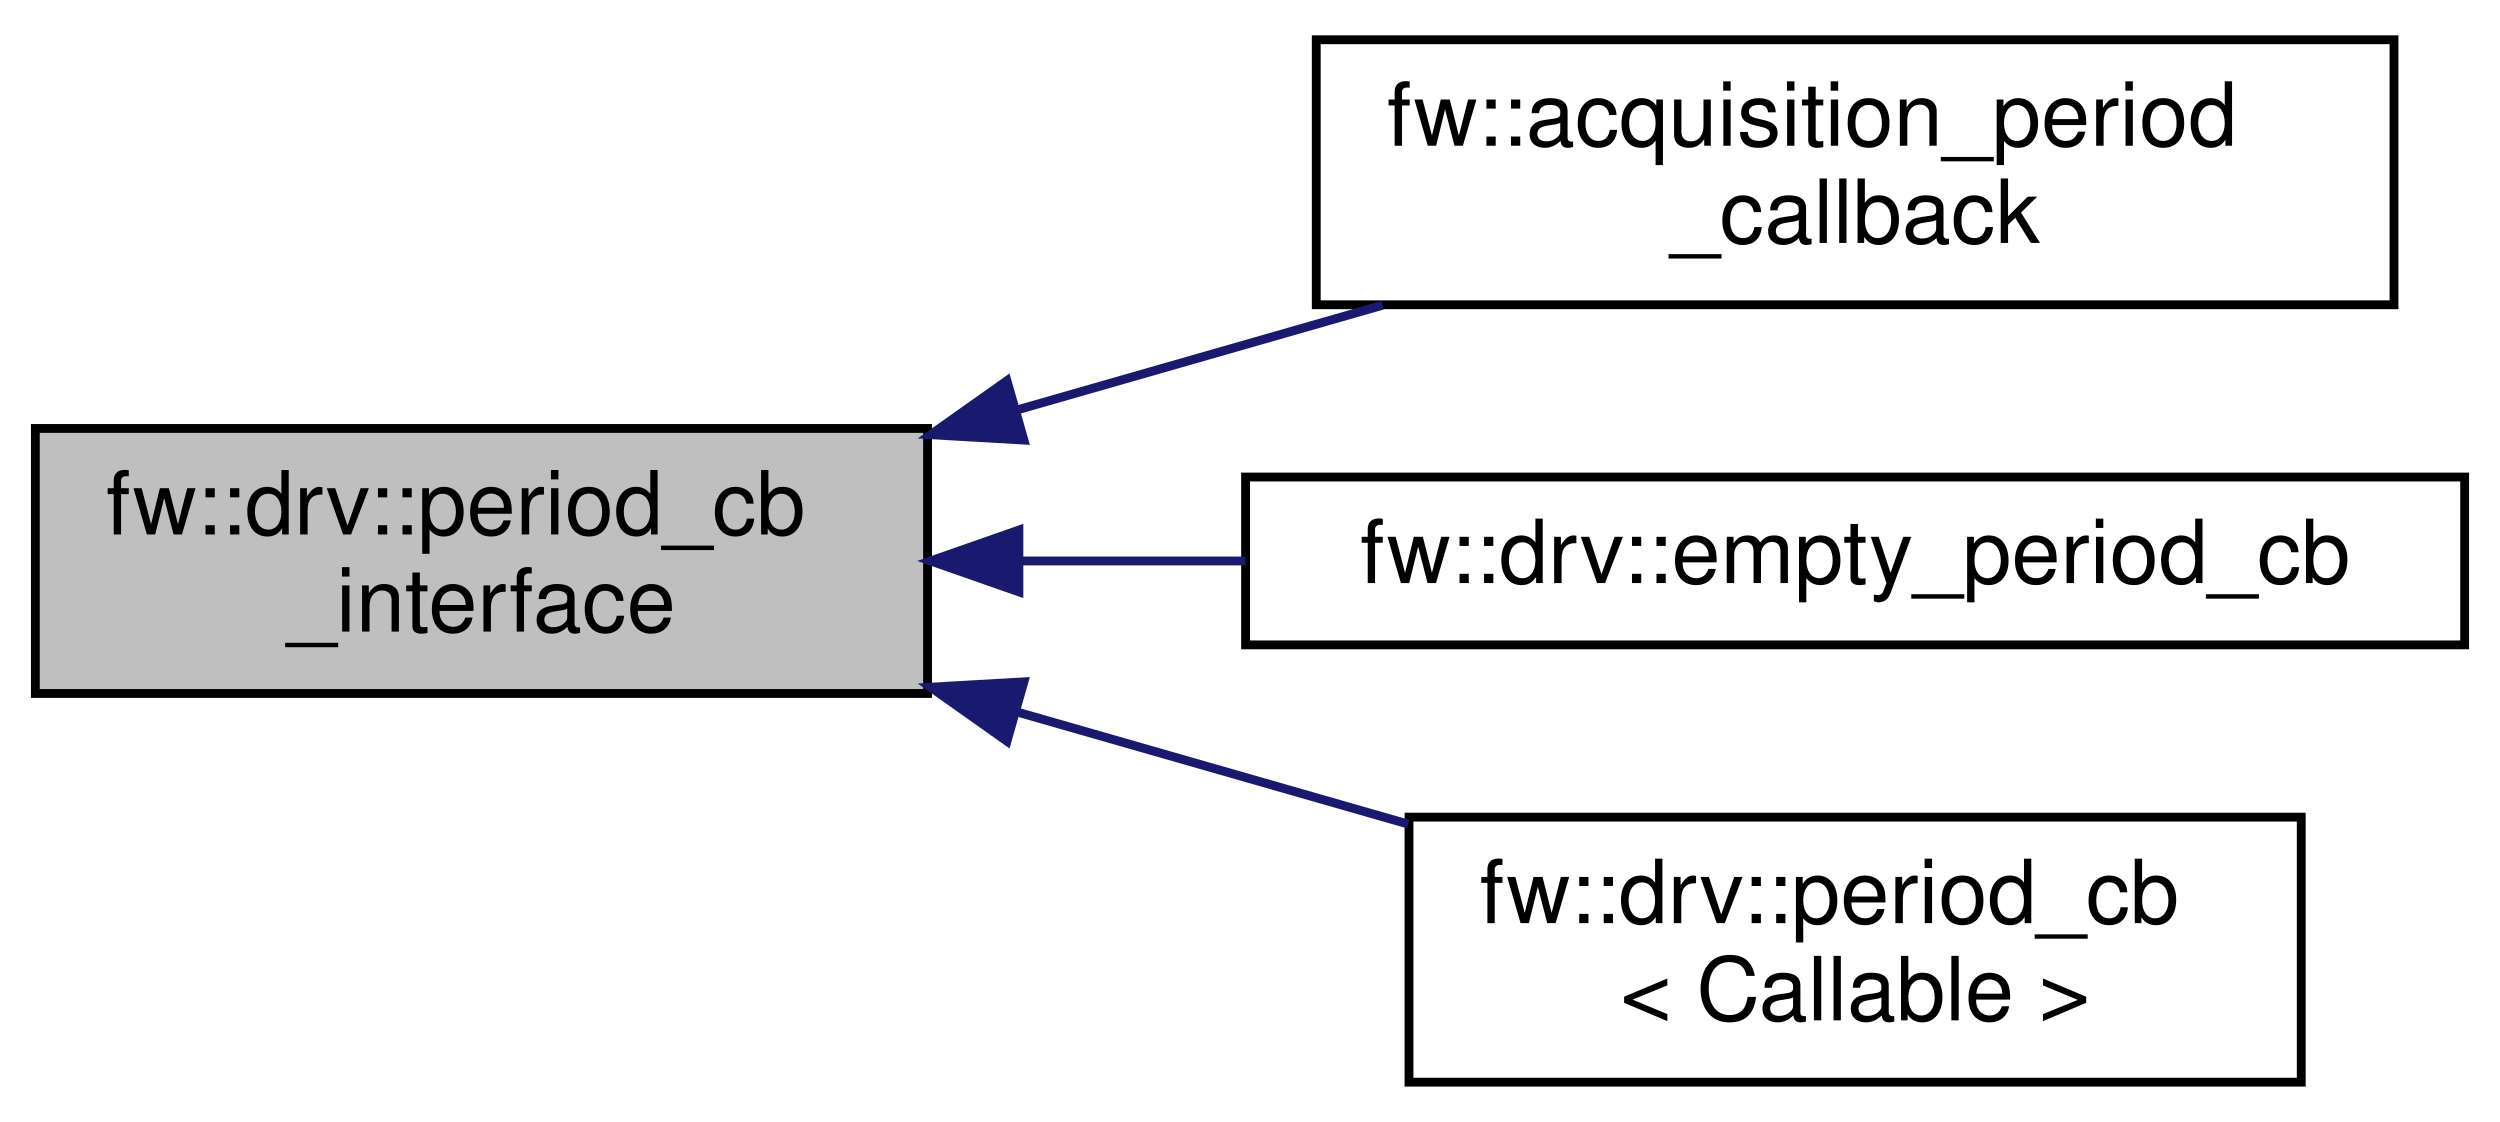
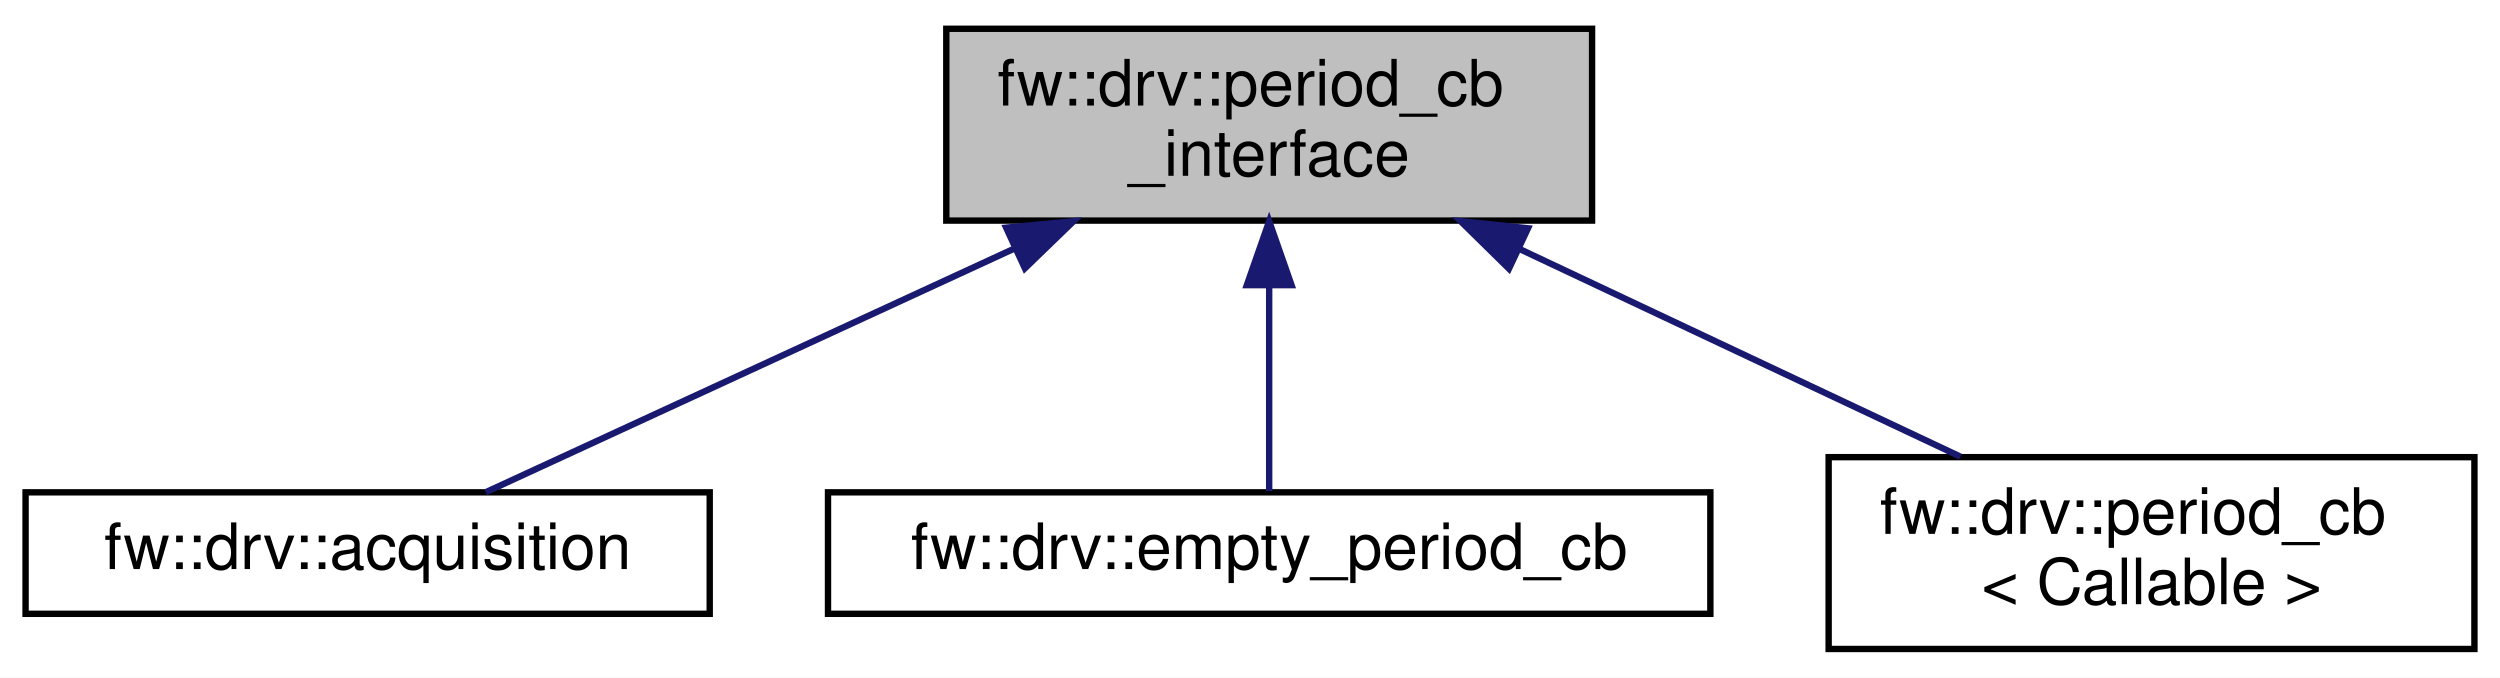
- <svg xmlns="http://www.w3.org/2000/svg" xmlns:xlink="http://www.w3.org/1999/xlink" width="283pt" height="127pt" viewBox="0.00 0.00 283.00 127.00">
-   <g id="graph0" class="graph" transform="scale(1 1) rotate(0) translate(4 123)">
-     <polygon fill="white" stroke="transparent" points="-4,4 -4,-123 279,-123 279,4 -4,4" />
+ <svg xmlns="http://www.w3.org/2000/svg" xmlns:xlink="http://www.w3.org/1999/xlink" width="391pt" height="106pt" viewBox="0.00 0.00 391.00 106.00">
+   <g id="graph0" class="graph" transform="scale(1 1) rotate(0) translate(4 102)">
+     <polygon fill="white" stroke="transparent" points="-4,4 -4,-102 387,-102 387,4 -4,4" />
    <g id="node1" class="node">
      <g id="a_node1">
        <a xlink:title=" ">
-           <polygon fill="#bfbfbf" stroke="black" points="0,-44.5 0,-74.5 101,-74.5 101,-44.5 0,-44.5" />
-           <text text-anchor="start" x="8" y="-62.5" font-family="Helvetica,sans-Serif" font-size="10.00">fw::drv::period_cb</text>
-           <text text-anchor="middle" x="50.5" y="-51.5" font-family="Helvetica,sans-Serif" font-size="10.00">_interface</text>
+           <polygon fill="#bfbfbf" stroke="black" points="144,-67.5 144,-97.5 245,-97.5 245,-67.5 144,-67.5" />
+           <text text-anchor="start" x="152" y="-85.5" font-family="Helvetica,sans-Serif" font-size="10.00">fw::drv::period_cb</text>
+           <text text-anchor="middle" x="194.5" y="-74.5" font-family="Helvetica,sans-Serif" font-size="10.00">_interface</text>
        </a>
      </g>
    </g>
    <g id="node2" class="node">
      <g id="a_node2">
-         <a xlink:href="classfw_1_1acquisition__period__callback.html" target="_top" xlink:title=" ">
-           <polygon fill="white" stroke="black" points="145,-88.5 145,-118.5 267,-118.5 267,-88.5 145,-88.5" />
-           <text text-anchor="start" x="153" y="-106.5" font-family="Helvetica,sans-Serif" font-size="10.00">fw::acquisition_period</text>
-           <text text-anchor="middle" x="206" y="-95.5" font-family="Helvetica,sans-Serif" font-size="10.00">_callback</text>
+         <a xlink:href="classfw_1_1drv_1_1acquisition.html" target="_top" xlink:title=" ">
+           <polygon fill="white" stroke="black" points="0,-6 0,-25 107,-25 107,-6 0,-6" />
+           <text text-anchor="middle" x="53.5" y="-13" font-family="Helvetica,sans-Serif" font-size="10.00">fw::drv::acquisition</text>
        </a>
      </g>
    </g>
    <g id="edge1" class="edge">
-       <path fill="none" stroke="midnightblue" d="M111.12,-76.59C124.77,-80.5 139.18,-84.63 152.51,-88.45" />
-       <polygon fill="midnightblue" stroke="midnightblue" points="111.91,-73.18 101.34,-73.79 109.99,-79.91 111.91,-73.18" />
+       <path fill="none" stroke="midnightblue" d="M154.65,-63.13C127.52,-50.62 92.85,-34.64 71.95,-25.01" />
+       <polygon fill="midnightblue" stroke="midnightblue" points="153.36,-66.39 163.91,-67.4 156.29,-60.03 153.36,-66.39" />
    </g>
    <g id="node3" class="node">
      <g id="a_node3">
        <a xlink:href="structfw_1_1drv_1_1empty__period__cb.html" target="_top" xlink:title=" ">
-           <polygon fill="white" stroke="black" points="137,-50 137,-69 275,-69 275,-50 137,-50" />
-           <text text-anchor="middle" x="206" y="-57" font-family="Helvetica,sans-Serif" font-size="10.00">fw::drv::empty_period_cb</text>
+           <polygon fill="white" stroke="black" points="125.5,-6 125.5,-25 263.5,-25 263.5,-6 125.5,-6" />
+           <text text-anchor="middle" x="194.5" y="-13" font-family="Helvetica,sans-Serif" font-size="10.00">fw::drv::empty_period_cb</text>
        </a>
      </g>
    </g>
    <g id="edge2" class="edge">
-       <path fill="none" stroke="midnightblue" d="M111.4,-59.5C119.8,-59.5 128.47,-59.5 137,-59.5" />
-       <polygon fill="midnightblue" stroke="midnightblue" points="111.34,-56 101.34,-59.5 111.34,-63 111.34,-56" />
+       <path fill="none" stroke="midnightblue" d="M194.5,-57.25C194.5,-46.02 194.5,-33.38 194.5,-25.19" />
+       <polygon fill="midnightblue" stroke="midnightblue" points="191,-57.4 194.5,-67.4 198,-57.4 191,-57.4" />
    </g>
    <g id="node4" class="node">
      <g id="a_node4">
        <a xlink:href="structfw_1_1drv_1_1period__cb.html" target="_top" xlink:title=" ">
-           <polygon fill="white" stroke="black" points="155.5,-0.5 155.5,-30.5 256.5,-30.5 256.5,-0.5 155.5,-0.5" />
-           <text text-anchor="start" x="163.5" y="-18.5" font-family="Helvetica,sans-Serif" font-size="10.00">fw::drv::period_cb</text>
-           <text text-anchor="middle" x="206" y="-7.5" font-family="Helvetica,sans-Serif" font-size="10.00">&lt; Callable &gt;</text>
+           <polygon fill="white" stroke="black" points="282,-0.5 282,-30.5 383,-30.5 383,-0.5 282,-0.5" />
+           <text text-anchor="start" x="290" y="-18.5" font-family="Helvetica,sans-Serif" font-size="10.00">fw::drv::period_cb</text>
+           <text text-anchor="middle" x="332.5" y="-7.5" font-family="Helvetica,sans-Serif" font-size="10.00">&lt; Callable &gt;</text>
        </a>
      </g>
    </g>
    <g id="edge3" class="edge">
-       <path fill="none" stroke="midnightblue" d="M111.28,-42.36C125.88,-38.18 141.35,-33.75 155.41,-29.71" />
-       <polygon fill="midnightblue" stroke="midnightblue" points="109.99,-39.09 101.34,-45.21 111.91,-45.82 109.99,-39.09" />
+       <path fill="none" stroke="midnightblue" d="M233.5,-63.13C255.43,-52.8 282.37,-40.11 302.61,-30.58" />
+       <polygon fill="midnightblue" stroke="midnightblue" points="232,-59.97 224.44,-67.4 234.98,-66.3 232,-59.97" />
    </g>
  </g>
</svg>
